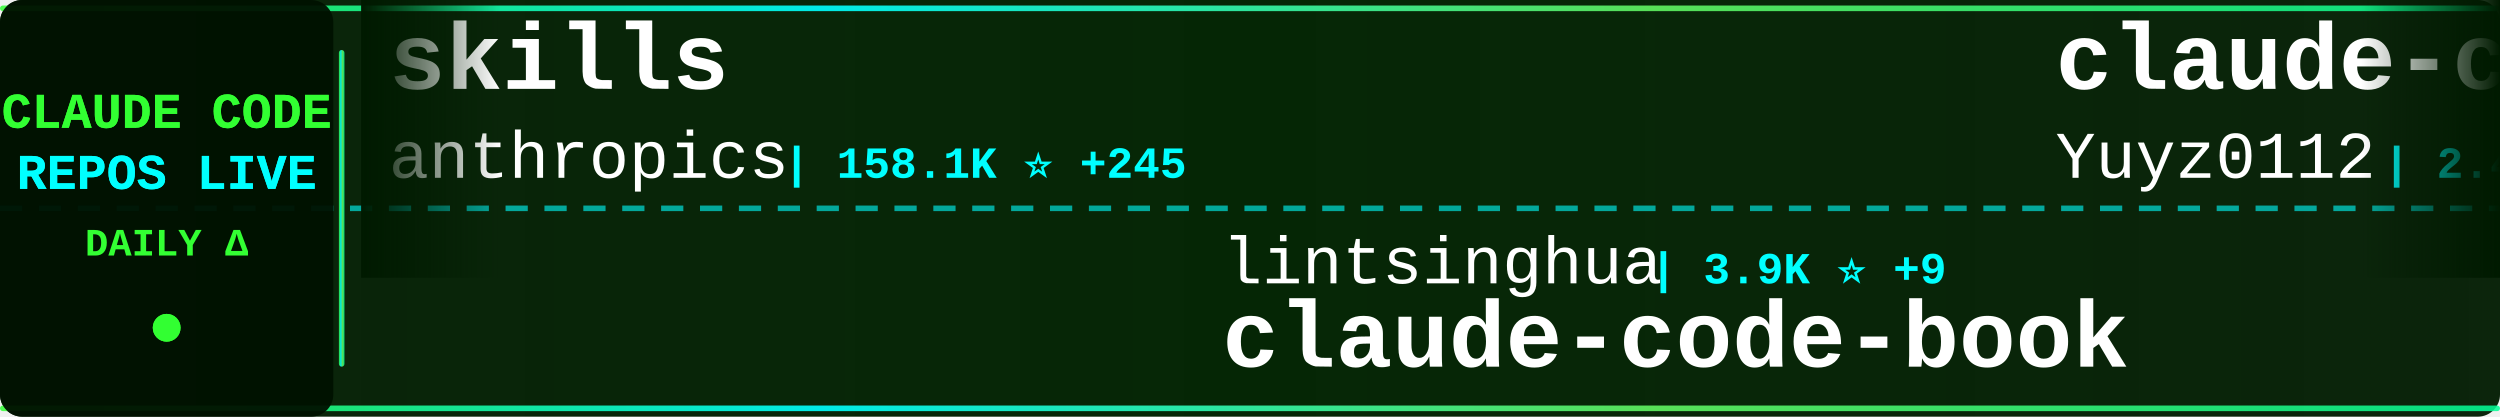
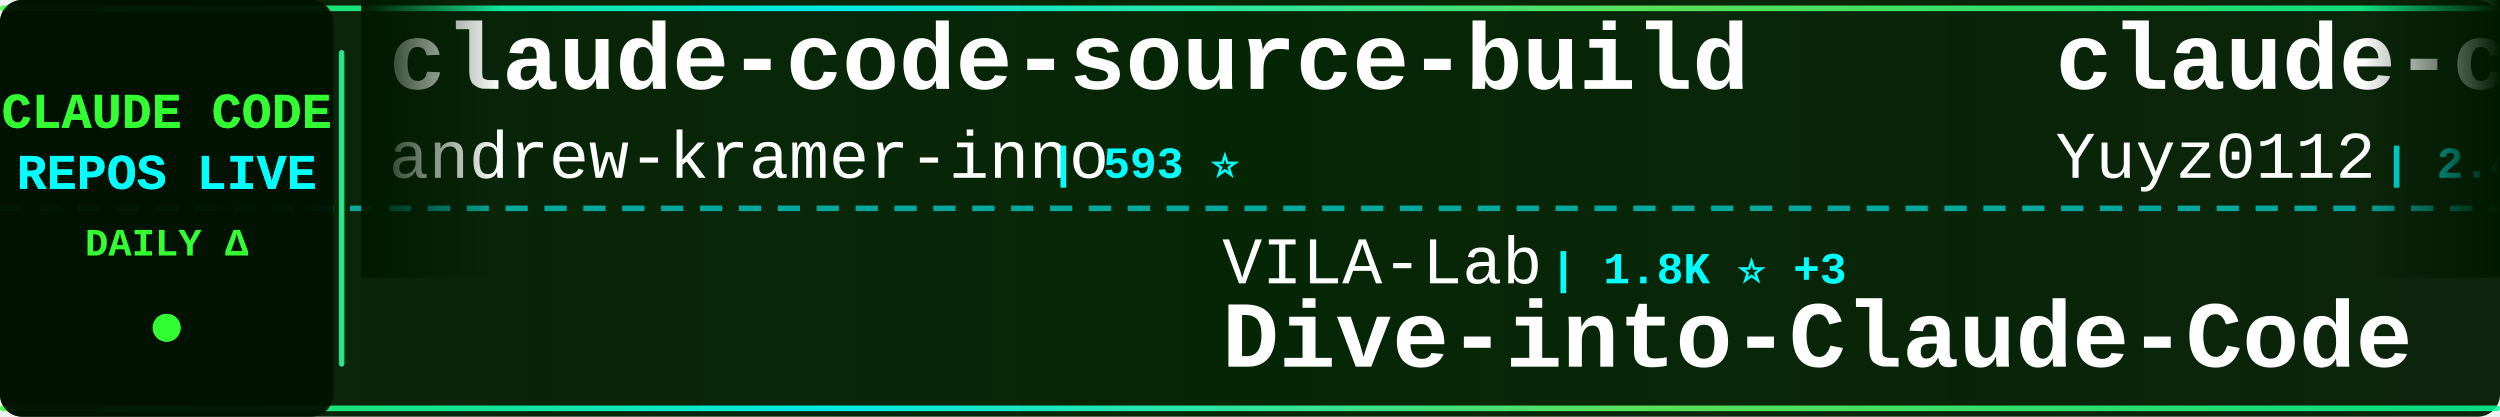
<svg xmlns="http://www.w3.org/2000/svg" width="900" height="150">
  <defs>
    <linearGradient id="tickerBg" x1="0%" y1="0%" x2="100%" y2="0%">
      <stop offset="0%" style="stop-color:#001a00;stop-opacity:0.95" />
      <stop offset="50%" style="stop-color:#002200;stop-opacity:0.98" />
      <stop offset="100%" style="stop-color:#001a00;stop-opacity:0.95" />
    </linearGradient>
    <linearGradient id="borderGrad" x1="0%" y1="0%" x2="100%" y2="0%">
      <stop offset="0%" style="stop-color:#33ff33;stop-opacity:0.85">
        <animate attributeName="stop-opacity" values="0.85;1;0.85" dur="2s" repeatCount="indefinite" />
      </stop>
      <stop offset="33%" style="stop-color:#00ffff;stop-opacity:0.9">
        <animate attributeName="stop-opacity" values="0.9;1;0.9" dur="2.2s" repeatCount="indefinite" />
      </stop>
      <stop offset="66%" style="stop-color:#66ff66;stop-opacity:0.85">
        <animate attributeName="stop-opacity" values="0.85;1;0.85" dur="1.8s" repeatCount="indefinite" />
      </stop>
      <stop offset="100%" style="stop-color:#00ff99;stop-opacity:0.85">
        <animate attributeName="stop-opacity" values="0.85;1;0.85" dur="2s" repeatCount="indefinite" />
      </stop>
    </linearGradient>
    <filter id="textGlow">
      <feGaussianBlur stdDeviation="0.1" result="coloredBlur" />
      <feMerge>
        <feMergeNode in="coloredBlur" />
        <feMergeNode in="SourceGraphic" />
      </feMerge>
    </filter>
    <filter id="metricGlow">
      <feGaussianBlur stdDeviation="0.2" result="coloredBlur" />
      <feMerge>
        <feMergeNode in="coloredBlur" />
        <feMergeNode in="SourceGraphic" />
      </feMerge>
    </filter>
    <linearGradient id="leftFade" x1="0%" y1="0%" x2="100%" y2="0%">
      <stop offset="0%" style="stop-color:#001a00;stop-opacity:1" />
      <stop offset="100%" style="stop-color:#001a00;stop-opacity:0" />
    </linearGradient>
    <linearGradient id="rightFade" x1="0%" y1="0%" x2="100%" y2="0%">
      <stop offset="0%" style="stop-color:#001a00;stop-opacity:0" />
      <stop offset="100%" style="stop-color:#001a00;stop-opacity:1" />
    </linearGradient>
  </defs>
  <rect width="900" height="150" fill="url(#tickerBg)" rx="8" />
  <rect x="0" y="2" width="900" height="2" fill="url(#borderGrad)" rx="1" />
  <rect x="0" y="146" width="900" height="2" fill="url(#borderGrad)" rx="1" />
  <line x1="0" y1="75" x2="900" y2="75" stroke="#00ffff" stroke-width="2" stroke-dasharray="8 6" opacity="0.6" />
  <rect x="0" y="0" width="120" height="150" fill="#001100" opacity="0.95" rx="8" />
  <text x="60" y="46" font-family="'Courier New', monospace" font-size="18" font-weight="bold" fill="#33ff33" text-anchor="middle" filter="url(#textGlow)">
    CLAUDE CODE
  </text>
  <text x="60" y="68" font-family="'Courier New', monospace" font-size="18" font-weight="bold" fill="#00ffff" text-anchor="middle" filter="url(#textGlow)">
    REPOS LIVE
  </text>
  <text x="60" y="92" font-family="'Courier New', monospace" font-size="14" font-weight="bold" fill="#33ff33" text-anchor="middle">
    DAILY Δ
  </text>
  <circle cx="60" cy="118" r="5" fill="#33ff33" filter="url(#metricGlow)">
    <animate attributeName="r" values="4;6;4" dur="1.5s" repeatCount="indefinite" />
    <animate attributeName="opacity" values="0.6;1;0.6" dur="1.5s" repeatCount="indefinite" />
  </circle>
  <rect x="122" y="18" width="2" height="114" fill="url(#borderGrad)" rx="1" />
  <clipPath id="tickerClip">
    <rect x="130" y="0" width="770" height="150" />
  </clipPath>
  <g clip-path="url(#tickerClip)">
    <g id="tickerItems">
      <animateTransform attributeName="transform" attributeType="XML" type="translate" from="0 0" to="-3000 0" dur="54s" repeatCount="indefinite" />
      <g transform="translate(0, 0)">
-         <text x="140" y="32" font-family="'Courier New', monospace" font-size="34" font-weight="bold" fill="#ffffff">skills</text>
-         <text x="140" y="64" font-family="'Courier New', monospace" font-size="24" font-weight="normal" fill="#ffffff" opacity="1.0">anthropics</text>
-         <text x="282" y="64" font-family="'Courier New', monospace" font-size="16" font-weight="bold" fill="#00ffff"> | 158.1K ⭐ +245</text>
+         <text x="140" y="32" font-family="'Courier New', monospace" font-size="34" font-weight="bold" fill="#ffffff">claude-code-source-build</text>
+         <text x="140" y="64" font-family="'Courier New', monospace" font-size="24" font-weight="normal" fill="#ffffff" opacity="1.0">andrew-kramer-inno</text>
+         <text x="378" y="64" font-family="'Courier New', monospace" font-size="16" font-weight="bold" fill="#00ffff"> | 593 ⭐</text>
      </g>
      <g transform="translate(300, 0)">
-         <text x="140" y="102" font-family="'Courier New', monospace" font-size="24" font-weight="normal" fill="#ffffff" opacity="1.0">lintsinghua</text>
-         <text x="294" y="102" font-family="'Courier New', monospace" font-size="16" font-weight="bold" fill="#00ffff"> | 3.9K ⭐ +9</text>
-         <text x="140" y="132" font-family="'Courier New', monospace" font-size="34" font-weight="bold" fill="#ffffff">claude-code-book</text>
+         <text x="140" y="102" font-family="'Courier New', monospace" font-size="24" font-weight="normal" fill="#ffffff" opacity="1.0">VILA-Lab</text>
+         <text x="258" y="102" font-family="'Courier New', monospace" font-size="16" font-weight="bold" fill="#00ffff"> | 1.8K ⭐ +3</text>
+         <text x="140" y="132" font-family="'Courier New', monospace" font-size="34" font-weight="bold" fill="#ffffff">Dive-into-Claude-Code</text>
      </g>
      <g transform="translate(600, 0)">
        <text x="140" y="32" font-family="'Courier New', monospace" font-size="34" font-weight="bold" fill="#ffffff">claude-code-reverse</text>
        <text x="140" y="64" font-family="'Courier New', monospace" font-size="24" font-weight="normal" fill="#ffffff" opacity="1.0">Yuyz0112</text>
        <text x="258" y="64" font-family="'Courier New', monospace" font-size="16" font-weight="bold" fill="#00ffff"> | 2.4K ⭐</text>
      </g>
      <g transform="translate(900, 0)">
-         <text x="140" y="102" font-family="'Courier New', monospace" font-size="24" font-weight="normal" fill="#ffffff" opacity="1.0">Maciek-roboblog</text>
-         <text x="342" y="102" font-family="'Courier New', monospace" font-size="16" font-weight="bold" fill="#00ffff"> | 8.4K ⭐ +12</text>
-         <text x="140" y="132" font-family="'Courier New', monospace" font-size="34" font-weight="bold" fill="#ffffff">Claude-Code-Usage-Monito...</text>
+         <text x="140" y="102" font-family="'Courier New', monospace" font-size="24" font-weight="normal" fill="#ffffff" opacity="1.0">jarmuine</text>
+         <text x="258" y="102" font-family="'Courier New', monospace" font-size="16" font-weight="bold" fill="#00ffff"> | 2.2K ⭐ +1</text>
+         <text x="140" y="132" font-family="'Courier New', monospace" font-size="34" font-weight="bold" fill="#ffffff">claude-code</text>
      </g>
      <g transform="translate(1200, 0)">
-         <text x="140" y="32" font-family="'Courier New', monospace" font-size="34" font-weight="bold" fill="#ffffff">pi-vs-claude-code</text>
-         <text x="140" y="64" font-family="'Courier New', monospace" font-size="24" font-weight="normal" fill="#ffffff" opacity="1.0">disler</text>
-         <text x="234" y="64" font-family="'Courier New', monospace" font-size="16" font-weight="bold" fill="#00ffff"> | 1.4K ⭐ +1</text>
+         <text x="140" y="32" font-family="'Courier New', monospace" font-size="34" font-weight="bold" fill="#ffffff">Claude-Code</text>
+         <text x="140" y="64" font-family="'Courier New', monospace" font-size="24" font-weight="normal" fill="#ffffff" opacity="1.0">OrcaWhisper</text>
+         <text x="294" y="64" font-family="'Courier New', monospace" font-size="16" font-weight="bold" fill="#00ffff"> | 82 ⭐ +2</text>
      </g>
      <g transform="translate(1500, 0)">
-         <text x="140" y="102" font-family="'Courier New', monospace" font-size="24" font-weight="normal" fill="#ffffff" opacity="1.0">hangsman</text>
-         <text x="258" y="102" font-family="'Courier New', monospace" font-size="16" font-weight="bold" fill="#00ffff"> | 787 ⭐</text>
-         <text x="140" y="132" font-family="'Courier New', monospace" font-size="34" font-weight="bold" fill="#ffffff">claude-code-source</text>
+         <text x="140" y="102" font-family="'Courier New', monospace" font-size="24" font-weight="normal" fill="#ffffff" opacity="1.0">diet103</text>
+         <text x="246" y="102" font-family="'Courier New', monospace" font-size="16" font-weight="bold" fill="#00ffff"> | 9.7K ⭐</text>
+         <text x="140" y="132" font-family="'Courier New', monospace" font-size="34" font-weight="bold" fill="#ffffff">claude-code-infrastructu...</text>
      </g>
      <g transform="translate(1800, 0)">
-         <text x="140" y="32" font-family="'Courier New', monospace" font-size="34" font-weight="bold" fill="#ffffff">claude-code-cli</text>
-         <text x="140" y="64" font-family="'Courier New', monospace" font-size="24" font-weight="normal" fill="#ffffff" opacity="1.0">huangserva</text>
-         <text x="282" y="64" font-family="'Courier New', monospace" font-size="16" font-weight="bold" fill="#00ffff"> | 619 ⭐ +1</text>
+         <text x="140" y="32" font-family="'Courier New', monospace" font-size="34" font-weight="bold" fill="#ffffff">claude-code-rust</text>
+         <text x="140" y="64" font-family="'Courier New', monospace" font-size="24" font-weight="normal" fill="#ffffff" opacity="1.0">lorryjovens-hub</text>
+         <text x="342" y="64" font-family="'Courier New', monospace" font-size="16" font-weight="bold" fill="#00ffff"> | 1.7K ⭐ +1</text>
      </g>
      <g transform="translate(2100, 0)">
-         <text x="140" y="102" font-family="'Courier New', monospace" font-size="24" font-weight="normal" fill="#ffffff" opacity="1.0">Cranot</text>
-         <text x="234" y="102" font-family="'Courier New', monospace" font-size="16" font-weight="bold" fill="#00ffff"> | 2.8K ⭐ +3</text>
-         <text x="140" y="132" font-family="'Courier New', monospace" font-size="34" font-weight="bold" fill="#ffffff">claude-code-guide</text>
+         <text x="140" y="102" font-family="'Courier New', monospace" font-size="24" font-weight="normal" fill="#ffffff" opacity="1.0">LING71671</text>
+         <text x="270" y="102" font-family="'Courier New', monospace" font-size="16" font-weight="bold" fill="#00ffff"> | 907 ⭐ +1</text>
+         <text x="140" y="132" font-family="'Courier New', monospace" font-size="34" font-weight="bold" fill="#ffffff">Open-ClaudeCode</text>
      </g>
      <g transform="translate(2400, 0)">
-         <text x="140" y="32" font-family="'Courier New', monospace" font-size="34" font-weight="bold" fill="#ffffff">claude_code_src</text>
-         <text x="140" y="64" font-family="'Courier New', monospace" font-size="24" font-weight="normal" fill="#ffffff" opacity="1.0">ponponon</text>
-         <text x="258" y="64" font-family="'Courier New', monospace" font-size="16" font-weight="bold" fill="#00ffff"> | 2.3K ⭐</text>
+         <text x="140" y="32" font-family="'Courier New', monospace" font-size="34" font-weight="bold" fill="#ffffff">claude-code</text>
+         <text x="140" y="64" font-family="'Courier New', monospace" font-size="24" font-weight="normal" fill="#ffffff" opacity="1.0">VineeTagarwaL-code</text>
+         <text x="378" y="64" font-family="'Courier New', monospace" font-size="16" font-weight="bold" fill="#00ffff"> | 276 ⭐</text>
      </g>
      <g transform="translate(2700, 0)">
-         <text x="140" y="102" font-family="'Courier New', monospace" font-size="24" font-weight="normal" fill="#ffffff" opacity="1.0">Pimzino</text>
-         <text x="246" y="102" font-family="'Courier New', monospace" font-size="16" font-weight="bold" fill="#00ffff"> | 3.8K ⭐</text>
-         <text x="140" y="132" font-family="'Courier New', monospace" font-size="34" font-weight="bold" fill="#ffffff">claude-code-spec-workflo...</text>
+         <text x="140" y="102" font-family="'Courier New', monospace" font-size="24" font-weight="normal" fill="#ffffff" opacity="1.0">alirezarezvani</text>
+         <text x="330" y="102" font-family="'Courier New', monospace" font-size="16" font-weight="bold" fill="#00ffff"> | 19.9K ⭐ +150</text>
+         <text x="140" y="132" font-family="'Courier New', monospace" font-size="34" font-weight="bold" fill="#ffffff">claude-skills</text>
      </g>
      <g transform="translate(3000, 0)">
-         <text x="140" y="32" font-family="'Courier New', monospace" font-size="34" font-weight="bold" fill="#ffffff">skills</text>
-         <text x="140" y="64" font-family="'Courier New', monospace" font-size="24" font-weight="normal" fill="#ffffff" opacity="1.0">anthropics</text>
-         <text x="282" y="64" font-family="'Courier New', monospace" font-size="16" font-weight="bold" fill="#00ffff"> | 158.1K ⭐ +245</text>
+         <text x="140" y="32" font-family="'Courier New', monospace" font-size="34" font-weight="bold" fill="#ffffff">claude-code-source-build</text>
+         <text x="140" y="64" font-family="'Courier New', monospace" font-size="24" font-weight="normal" fill="#ffffff" opacity="1.0">andrew-kramer-inno</text>
+         <text x="378" y="64" font-family="'Courier New', monospace" font-size="16" font-weight="bold" fill="#00ffff"> | 593 ⭐</text>
      </g>
      <g transform="translate(3300, 0)">
-         <text x="140" y="102" font-family="'Courier New', monospace" font-size="24" font-weight="normal" fill="#ffffff" opacity="1.0">lintsinghua</text>
-         <text x="294" y="102" font-family="'Courier New', monospace" font-size="16" font-weight="bold" fill="#00ffff"> | 3.9K ⭐ +9</text>
-         <text x="140" y="132" font-family="'Courier New', monospace" font-size="34" font-weight="bold" fill="#ffffff">claude-code-book</text>
+         <text x="140" y="102" font-family="'Courier New', monospace" font-size="24" font-weight="normal" fill="#ffffff" opacity="1.0">VILA-Lab</text>
+         <text x="258" y="102" font-family="'Courier New', monospace" font-size="16" font-weight="bold" fill="#00ffff"> | 1.8K ⭐ +3</text>
+         <text x="140" y="132" font-family="'Courier New', monospace" font-size="34" font-weight="bold" fill="#ffffff">Dive-into-Claude-Code</text>
      </g>
      <g transform="translate(3600, 0)">
        <text x="140" y="32" font-family="'Courier New', monospace" font-size="34" font-weight="bold" fill="#ffffff">claude-code-reverse</text>
        <text x="140" y="64" font-family="'Courier New', monospace" font-size="24" font-weight="normal" fill="#ffffff" opacity="1.0">Yuyz0112</text>
        <text x="258" y="64" font-family="'Courier New', monospace" font-size="16" font-weight="bold" fill="#00ffff"> | 2.4K ⭐</text>
      </g>
      <g transform="translate(3900, 0)">
-         <text x="140" y="102" font-family="'Courier New', monospace" font-size="24" font-weight="normal" fill="#ffffff" opacity="1.0">Maciek-roboblog</text>
-         <text x="342" y="102" font-family="'Courier New', monospace" font-size="16" font-weight="bold" fill="#00ffff"> | 8.4K ⭐ +12</text>
-         <text x="140" y="132" font-family="'Courier New', monospace" font-size="34" font-weight="bold" fill="#ffffff">Claude-Code-Usage-Monito...</text>
+         <text x="140" y="102" font-family="'Courier New', monospace" font-size="24" font-weight="normal" fill="#ffffff" opacity="1.0">jarmuine</text>
+         <text x="258" y="102" font-family="'Courier New', monospace" font-size="16" font-weight="bold" fill="#00ffff"> | 2.2K ⭐ +1</text>
+         <text x="140" y="132" font-family="'Courier New', monospace" font-size="34" font-weight="bold" fill="#ffffff">claude-code</text>
      </g>
    </g>
  </g>
  <rect x="130" y="0" width="50" height="100" fill="url(#leftFade)" />
  <rect x="850" y="0" width="50" height="100" fill="url(#rightFade)" />
</svg>
